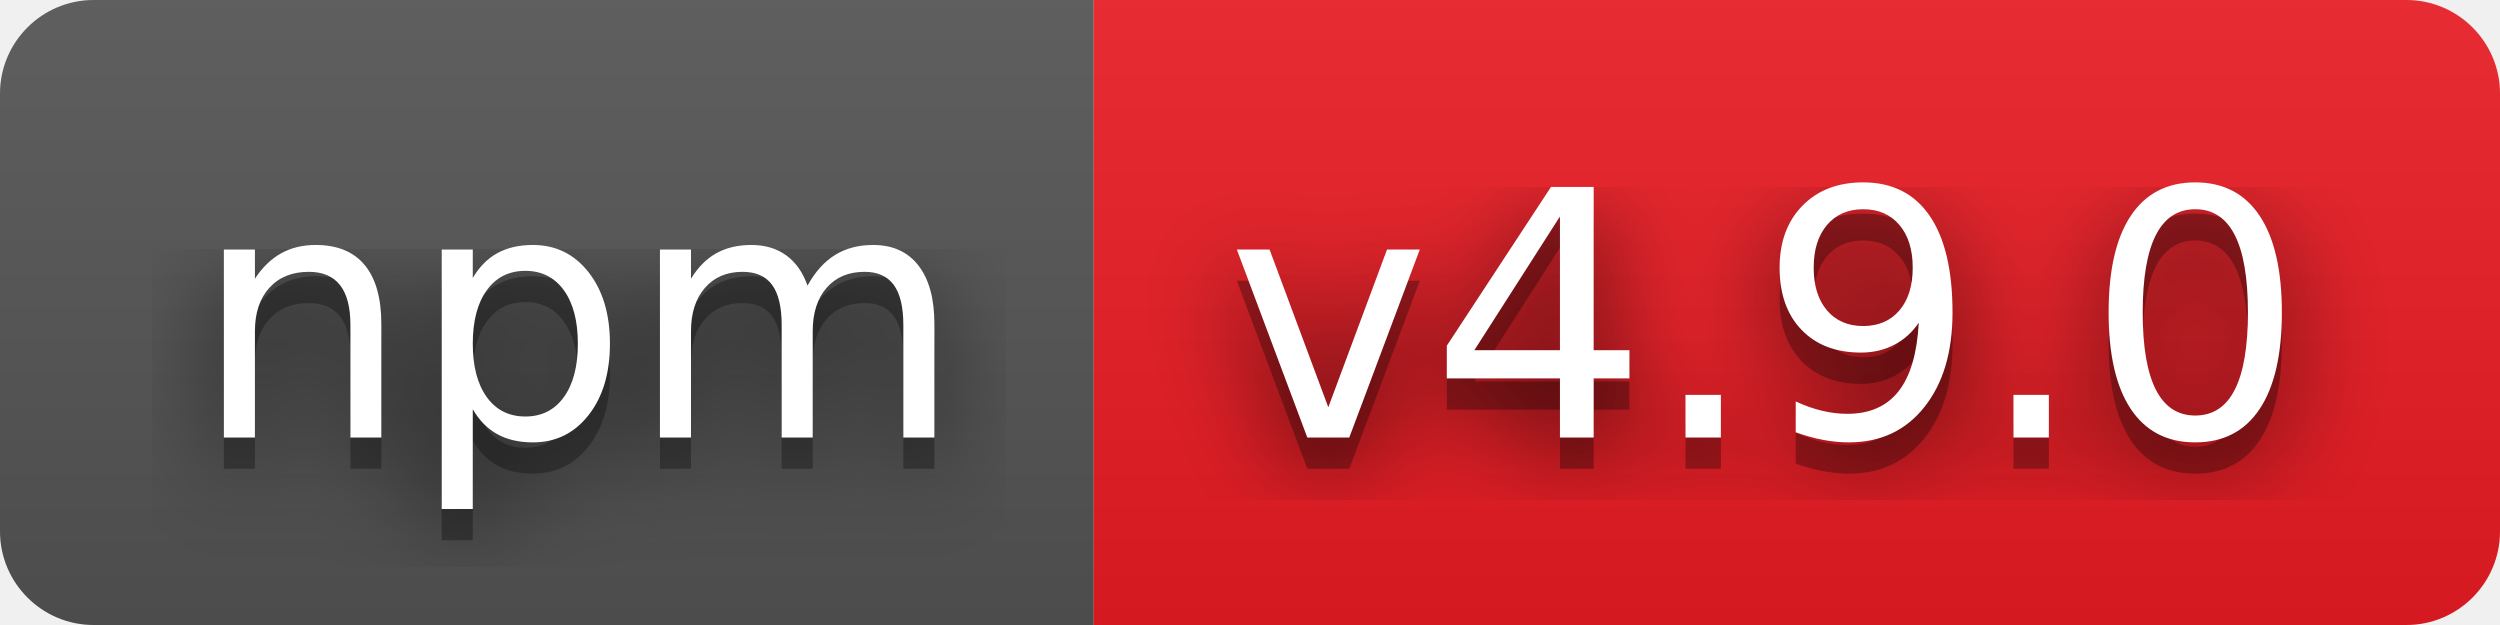
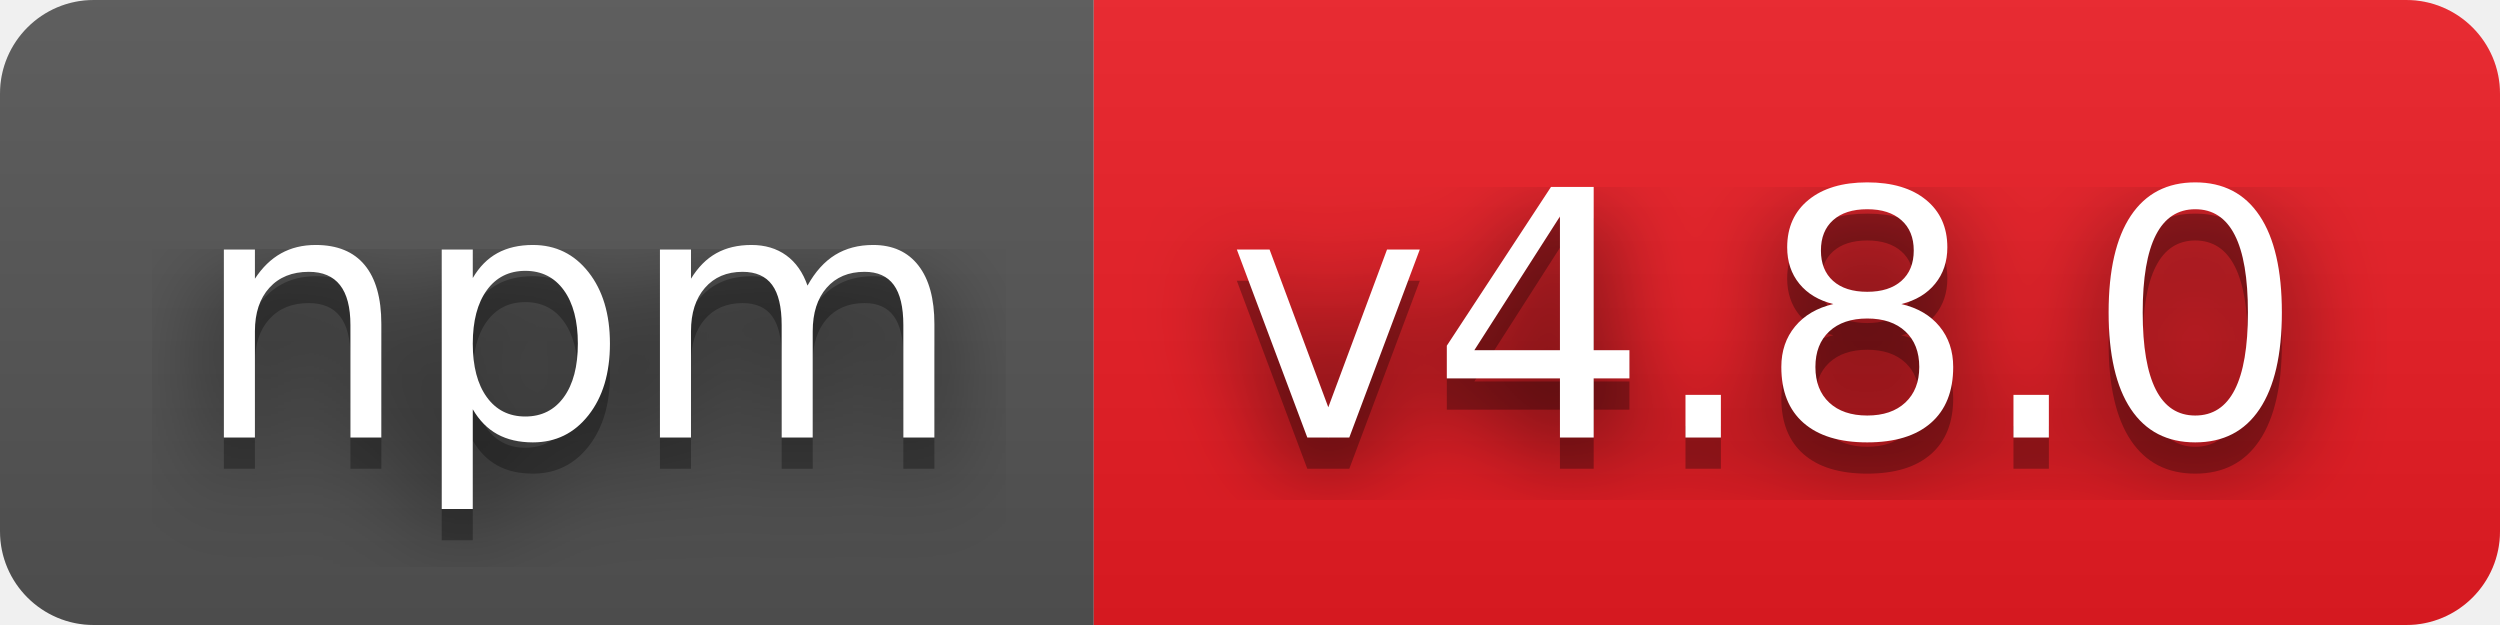
- <svg xmlns="http://www.w3.org/2000/svg" width="80" height="20" role="img" aria-label="npm: v4.9.0">
+ <svg xmlns="http://www.w3.org/2000/svg" width="80" height="20" role="img" aria-label="npm: v4.8.0">
  <filter id="blur">
    <feGaussianBlur in="SourceGraphic" stdDeviation="16" />
  </filter>
  <linearGradient id="s" x2="0" y2="100%">
    <stop offset="0" stop-color="#bbb" stop-opacity=".1" />
    <stop offset="1" stop-opacity=".1" />
  </linearGradient>
  <clipPath id="r">
    <rect width="80" height="20" rx="3" fill="#fff" />
  </clipPath>
  <g clip-path="url(#r)">
    <rect width="35" height="20" fill="#555" />
    <rect x="35" width="45" height="20" fill="#ed1c24" />
    <rect width="80" height="20" fill="url(#s)" />
  </g>
  <g fill="#fff" text-anchor="middle" font-family="Verdana,Geneva,DejaVu Sans,sans-serif" text-rendering="geometricPrecision" font-size="110">
    <text aria-hidden="true" x="185" y="150" fill="#010101" fill-opacity=".80" filter="url(#blur)" transform="scale(.1)" textLength="250">npm</text>
    <text aria-hidden="true" x="185" y="150" fill="#010101" fill-opacity=".3" transform="scale(.1)" textLength="250">npm</text>
    <text x="185" y="140" transform="scale(.1)" fill="#fff" textLength="250">npm</text>
-     <text aria-hidden="true" x="565" y="150" fill="#010101" fill-opacity=".80" filter="url(#blur)" transform="scale(.1)" textLength="350">v4.9.0</text>
-     <text aria-hidden="true" x="565" y="150" fill="#010101" fill-opacity=".3" transform="scale(.1)" textLength="350">v4.9.0</text>
-     <text x="565" y="140" transform="scale(.1)" fill="#fff" textLength="350">v4.9.0</text>
+     <text aria-hidden="true" x="565" y="150" fill="#010101" fill-opacity=".80" filter="url(#blur)" transform="scale(.1)" textLength="350">v4.8.0</text>
+     <text aria-hidden="true" x="565" y="150" fill="#010101" fill-opacity=".3" transform="scale(.1)" textLength="350">v4.8.0</text>
+     <text x="565" y="140" transform="scale(.1)" fill="#fff" textLength="350">v4.8.0</text>
  </g>
</svg>
